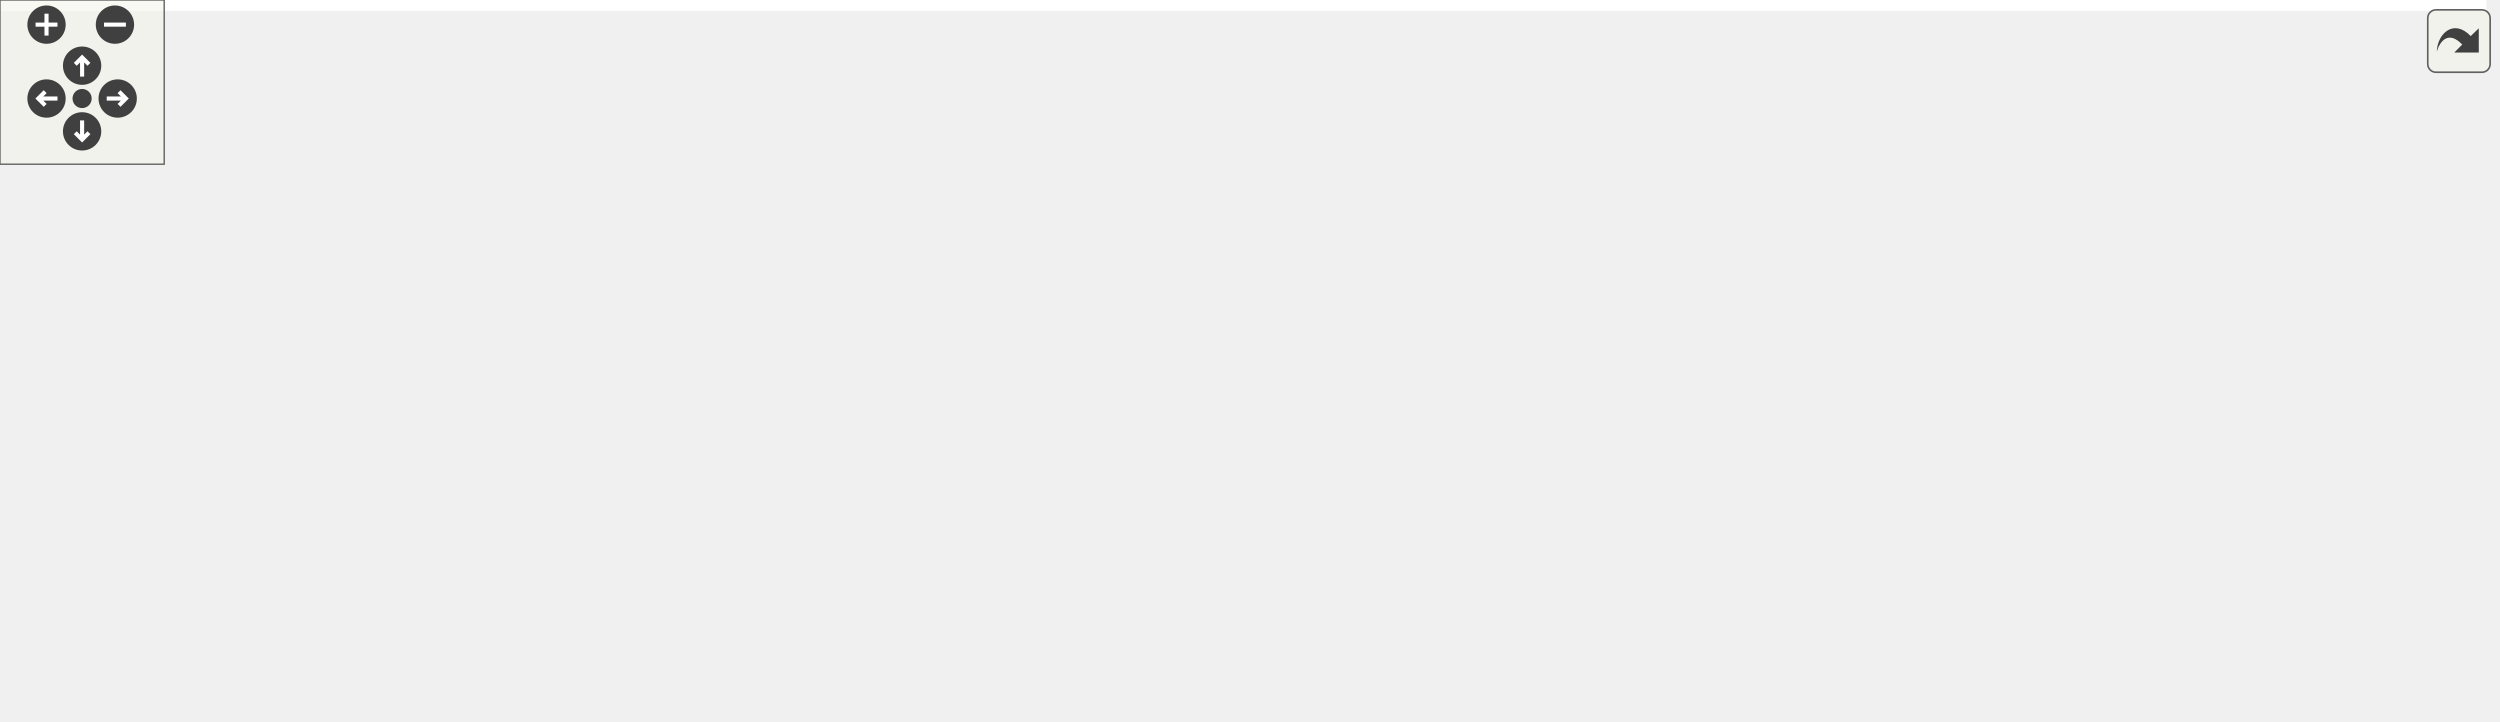
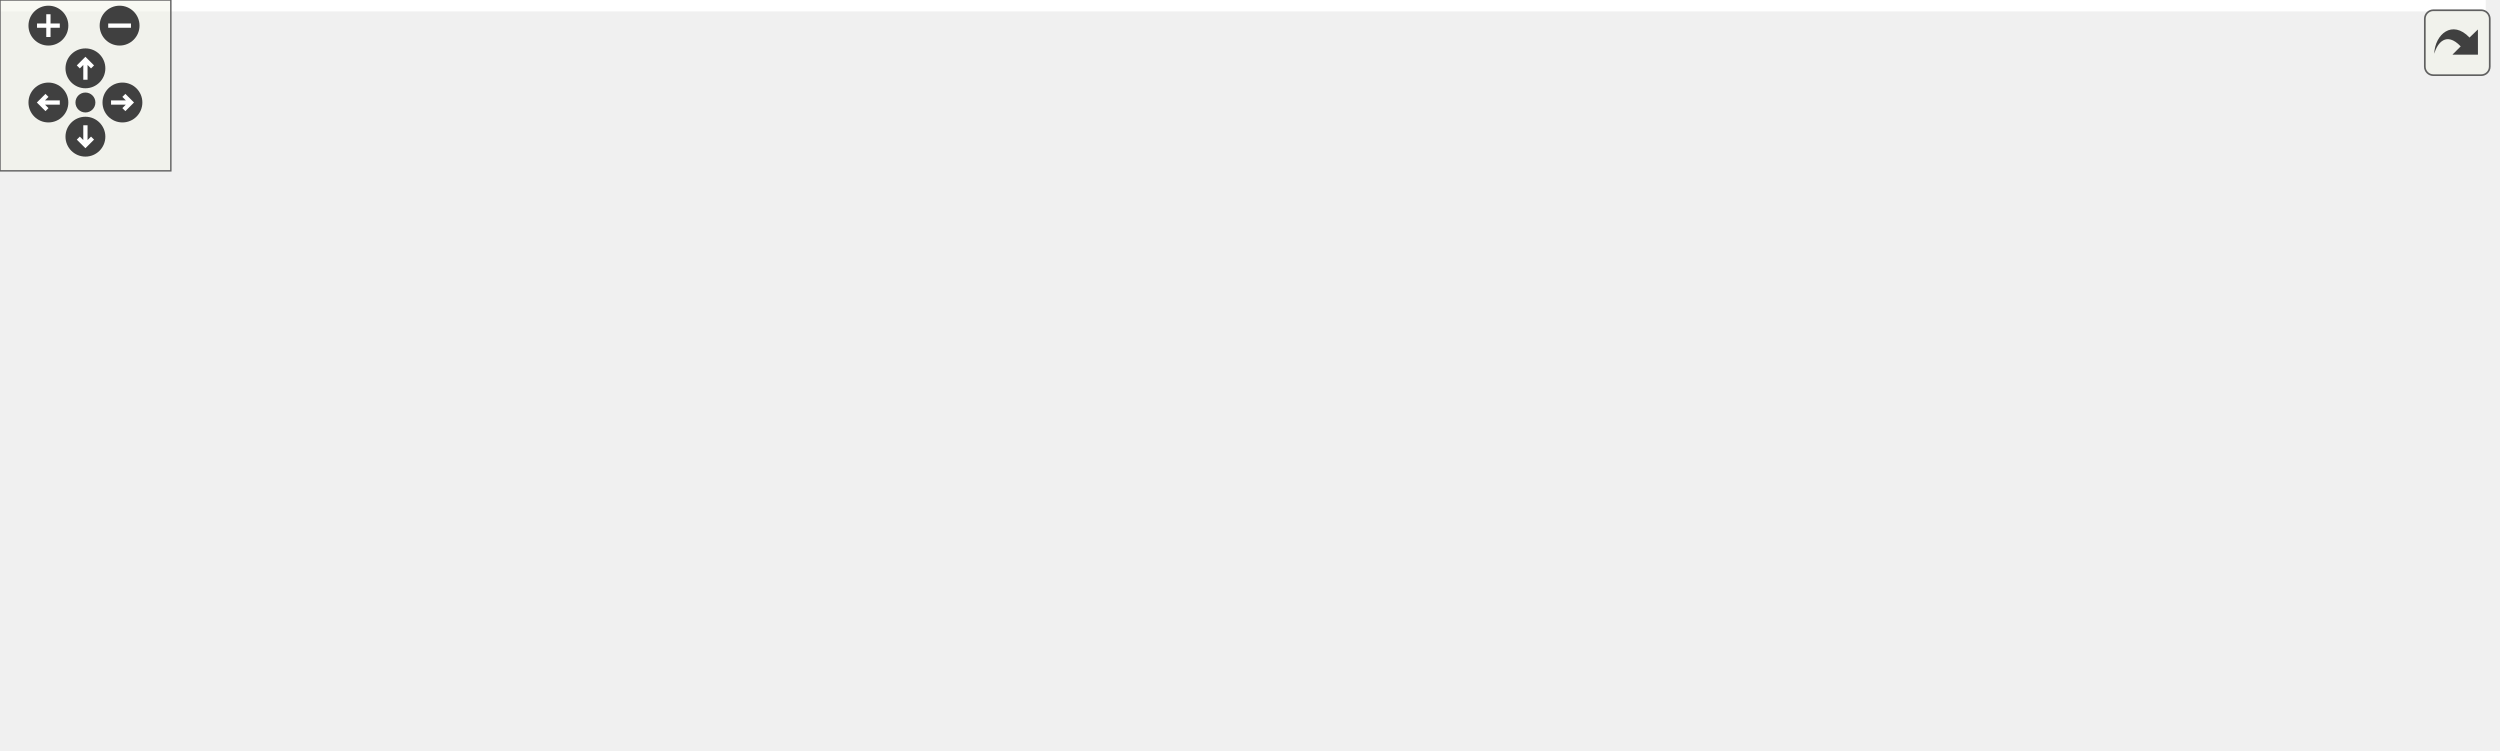
<svg xmlns="http://www.w3.org/2000/svg" xmlns:xlink="http://www.w3.org/1999/xlink" id="main" version="1.1" xml:space="preserve">
  <style type="text/css">
.edge:hover path { stroke: red; }
.edge:hover polygon { stroke: red; fill: red; }
</style>
  <defs>
    <circle id="rim" cx="0" cy="0" r="7" />
    <circle id="rim2" cx="0" cy="0" r="3.5" />
    <g id="zoomPlus">
      <use xlink:href="#rim" fill="#404040">
        <set attributeName="fill" to="#808080" begin="zoomplus.mouseover" end="zoomplus.mouseout" />
      </use>
      <path d="M-4,0h8M0,-4v8" fill="none" stroke="white" stroke-width="1.5" pointer-events="none" />
    </g>
    <g id="zoomMin">
      <use xlink:href="#rim" fill="#404040">
        <set attributeName="fill" to="#808080" begin="zoomminus.mouseover" end="zoomminus.mouseout" />
      </use>
      <path d="M-4,0h8" fill="none" stroke="white" stroke-width="1.5" pointer-events="none" />
    </g>
    <g id="dirArrow">
      <path fill="none" stroke="white" stroke-width="1.5" d="M0,-3.0v7 M-2.5,-0.5L0,-3.0L2.5,-0.5" />
    </g>
    <g id="resetDef">
      <use xlink:href="#rim2" fill="#404040">
        <set attributeName="fill" to="#808080" begin="reset.mouseover" end="reset.mouseout" />
      </use>
    </g>
  </defs>
  <svg id="graph" class="graph">
    <g id="viewport">
-       <polygon fill="white" stroke="transparent" points="-4,4 -4,-203 908.5,-203 908.5,4 -4,4" />
+       <polygon fill="white" stroke="transparent" points="-4,4 -4,-203 873,-203 873,4 -4,4" />
      <g id="node1" class="node">
        <g id="a_node1">
          <a xlink:title=" ">
            <polygon fill="#bfbfbf" stroke="black" points="353,-179.5 353,-198.5 466,-198.5 466,-179.5 353,-179.5" />
            <text text-anchor="middle" x="409.5" y="-186.5" font-family="Helvetica,sans-Serif" font-size="10.00">src/riscv_online.cpp</text>
          </a>
        </g>
      </g>
      <g id="node2" class="node">
        <g id="a_node2">
          <a xlink:title=" ">
            <polygon fill="white" stroke="#bfbfbf" points="0,-118 0,-137 107,-137 107,-118 0,-118" />
            <text text-anchor="middle" x="53.5" y="-125" font-family="Helvetica,sans-Serif" font-size="10.00">pico/cyw43_arch.h</text>
          </a>
        </g>
      </g>
      <g id="edge1" class="edge">
        <path fill="none" stroke="midnightblue" d="M352.91,-180.67C293.55,-172.67 197.63,-158.86 115.5,-143 109.73,-141.89 103.68,-140.61 97.72,-139.28" />
        <polygon fill="midnightblue" stroke="midnightblue" points="98.36,-135.84 87.83,-137.03 96.8,-142.67 98.36,-135.84" />
      </g>
      <g id="node3" class="node">
        <g id="a_node3">
          <a xlink:title=" ">
            <polygon fill="white" stroke="#bfbfbf" points="125,-118 125,-137 220,-137 220,-118 125,-118" />
            <text text-anchor="middle" x="172.5" y="-125" font-family="Helvetica,sans-Serif" font-size="10.00">pico/multicore.h</text>
          </a>
        </g>
      </g>
      <g id="edge2" class="edge">
        <path fill="none" stroke="midnightblue" d="M375.32,-179.5C339.1,-170.48 280.25,-155.8 229.5,-143 225.09,-141.89 220.49,-140.73 215.91,-139.56" />
        <polygon fill="midnightblue" stroke="midnightblue" points="216.5,-136.1 205.95,-137.03 214.78,-142.89 216.5,-136.1" />
      </g>
      <g id="node4" class="node">
        <g id="a_node4">
          <a xlink:title=" ">
            <polygon fill="white" stroke="#bfbfbf" points="238.5,-118 238.5,-137 314.5,-137 314.5,-118 238.5,-118" />
            <text text-anchor="middle" x="276.5" y="-125" font-family="Helvetica,sans-Serif" font-size="10.00">pico/stdlib.h</text>
          </a>
        </g>
      </g>
      <g id="edge3" class="edge">
        <path fill="none" stroke="midnightblue" d="M390.44,-179.48C368.03,-169.45 330.59,-152.7 304.79,-141.15" />
        <polygon fill="midnightblue" stroke="midnightblue" points="306.08,-137.9 295.52,-137.01 303.22,-144.29 306.08,-137.9" />
      </g>
      <g id="node5" class="node">
        <g id="a_node5">
          <a xlink:href="config_8hpp.html" target="_top" xlink:title="Edit to match your configuration and system.">
            <polygon fill="white" stroke="black" points="333,-118 333,-137 400,-137 400,-118 333,-118" />
            <text text-anchor="middle" x="366.5" y="-125" font-family="Helvetica,sans-Serif" font-size="10.00">config.hpp</text>
          </a>
        </g>
      </g>
      <g id="edge4" class="edge">
        <path fill="none" stroke="midnightblue" d="M403.34,-179.48C396.89,-170.55 386.6,-156.31 378.53,-145.14" />
        <polygon fill="midnightblue" stroke="midnightblue" points="381.34,-143.06 372.65,-137.01 375.67,-147.16 381.34,-143.06" />
      </g>
      <g id="node6" class="node">
        <g id="a_node6">
          <a xlink:href="server_8hpp.html" target="_top" xlink:title=" ">
            <polygon fill="white" stroke="black" points="418.5,-118 418.5,-137 486.5,-137 486.5,-118 418.5,-118" />
            <text text-anchor="middle" x="452.5" y="-125" font-family="Helvetica,sans-Serif" font-size="10.00">server.hpp</text>
          </a>
        </g>
      </g>
      <g id="edge5" class="edge">
        <path fill="none" stroke="midnightblue" d="M415.66,-179.48C422.11,-170.55 432.4,-156.31 440.47,-145.14" />
        <polygon fill="midnightblue" stroke="midnightblue" points="443.33,-147.16 446.35,-137.01 437.66,-143.06 443.33,-147.16" />
      </g>
      <g id="node7" class="node">
        <g id="a_node7">
          <a xlink:href="emulator_8hpp.html" target="_top" xlink:title=" ">
            <polygon fill="white" stroke="black" points="505,-118 505,-137 660,-137 660,-118 505,-118" />
            <text text-anchor="middle" x="582.5" y="-125" font-family="Helvetica,sans-Serif" font-size="10.00">RoL/emulation/emulator.hpp</text>
          </a>
        </g>
      </g>
      <g id="edge6" class="edge">
        <path fill="none" stroke="midnightblue" d="M434.29,-179.48C464.09,-169.22 514.29,-151.96 547.9,-140.4" />
        <polygon fill="midnightblue" stroke="midnightblue" points="549.44,-143.57 557.76,-137.01 547.16,-136.95 549.44,-143.57" />
      </g>
-       <g id="node17" class="node">
-         <g id="a_node17">
+       <g id="node12" class="node">
+         <g id="a_node12">
          <a xlink:href="queue_8hpp.html" target="_top" xlink:title=" ">
            <polygon fill="white" stroke="black" points="708,-56.5 708,-75.5 843,-75.5 843,-56.5 708,-56.5" />
            <text text-anchor="middle" x="775.5" y="-63.5" font-family="Helvetica,sans-Serif" font-size="10.00">RoL/threaded/queue.hpp</text>
          </a>
        </g>
      </g>
-       <g id="edge18" class="edge">
-         <path fill="none" stroke="midnightblue" d="M466.08,-186.01C520.12,-182.34 602.84,-171.98 668.5,-143 689.08,-133.92 690.26,-125.17 708.5,-112 723.36,-101.27 740.53,-89.76 753.76,-81.06" />
-         <polygon fill="midnightblue" stroke="midnightblue" points="755.77,-83.93 762.22,-75.54 751.94,-78.07 755.77,-83.93" />
-       </g>
-       <g id="node20" class="node">
-         <g id="a_node20">
+       <g id="edge12" class="edge">
+         <path fill="none" stroke="midnightblue" d="M466.16,-186.19C520.26,-182.65 603.02,-172.38 668.5,-143 688.7,-133.93 689.58,-125.01 707.5,-112 722.39,-101.19 739.69,-89.75 753.12,-81.11" />
+         <polygon fill="midnightblue" stroke="midnightblue" points="755.17,-83.96 761.72,-75.62 751.4,-78.06 755.17,-83.96" />
+       </g>
+       <g id="node15" class="node">
+         <g id="a_node15">
          <a xlink:href="shared__queue_8hpp.html" target="_top" xlink:title=" ">
            <polygon fill="white" stroke="black" points="717,-112.5 717,-142.5 834,-142.5 834,-112.5 717,-112.5" />
            <text text-anchor="start" x="725" y="-130.5" font-family="Helvetica,sans-Serif" font-size="10.00">RoL/threaded/shared</text>
            <text text-anchor="middle" x="775.5" y="-119.5" font-family="Helvetica,sans-Serif" font-size="10.00">_queue.hpp</text>
          </a>
        </g>
      </g>
-       <g id="edge22" class="edge">
+       <g id="edge15" class="edge">
        <path fill="none" stroke="midnightblue" d="M466.06,-180.06C525.16,-171.59 620.52,-157.43 702.5,-143 703.97,-142.74 705.46,-142.48 706.96,-142.21" />
        <polygon fill="midnightblue" stroke="midnightblue" points="707.77,-145.61 716.97,-140.36 706.5,-138.73 707.77,-145.61" />
      </g>
      <g id="node8" class="node">
        <g id="a_node8">
          <a xlink:title=" ">
-             <polygon fill="white" stroke="#bfbfbf" points="610.5,-56.5 610.5,-75.5 654.5,-75.5 654.5,-56.5 610.5,-56.5" />
-             <text text-anchor="middle" x="632.5" y="-63.5" font-family="Helvetica,sans-Serif" font-size="10.00">bitset</text>
+             <polygon fill="white" stroke="#bfbfbf" points="512.5,-0.5 512.5,-19.5 556.5,-19.5 556.5,-0.5 512.5,-0.5" />
+             <text text-anchor="middle" x="534.5" y="-7.5" font-family="Helvetica,sans-Serif" font-size="10.00">bitset</text>
          </a>
        </g>
      </g>
      <g id="edge7" class="edge">
-         <path fill="none" stroke="midnightblue" d="M589.66,-117.98C597.24,-108.96 609.37,-94.52 618.79,-83.31" />
-         <polygon fill="midnightblue" stroke="midnightblue" points="621.6,-85.42 625.35,-75.51 616.24,-80.91 621.6,-85.42" />
+         <path fill="none" stroke="midnightblue" d="M568.12,-117.98C555.02,-109.29 536.52,-94.49 528.5,-76 522.16,-61.38 524.59,-43.21 528.08,-29.8" />
+         <polygon fill="midnightblue" stroke="midnightblue" points="531.54,-30.42 531.08,-19.84 524.84,-28.4 531.54,-30.42" />
      </g>
      <g id="node9" class="node">
        <g id="a_node9">
          <a xlink:title=" ">
-             <polygon fill="white" stroke="#bfbfbf" points="696.5,-0.5 696.5,-19.5 740.5,-19.5 740.5,-0.5 696.5,-0.5" />
-             <text text-anchor="middle" x="718.5" y="-7.5" font-family="Helvetica,sans-Serif" font-size="10.00">string</text>
+             <polygon fill="white" stroke="#bfbfbf" points="538,-56.5 538,-75.5 585,-75.5 585,-56.5 538,-56.5" />
+             <text text-anchor="middle" x="561.5" y="-63.5" font-family="Helvetica,sans-Serif" font-size="10.00">vector</text>
          </a>
        </g>
      </g>
      <g id="edge8" class="edge">
-         <path fill="none" stroke="midnightblue" d="M582.43,-117.97C582.78,-103.43 585.55,-73.7 601.5,-56 607.51,-49.33 654.34,-32.58 686.9,-21.5" />
-         <polygon fill="midnightblue" stroke="midnightblue" points="688.13,-24.78 696.48,-18.26 685.89,-18.15 688.13,-24.78" />
+         <path fill="none" stroke="midnightblue" d="M579.49,-117.98C576.47,-109.4 571.71,-95.93 567.85,-84.98" />
+         <polygon fill="midnightblue" stroke="midnightblue" points="571.13,-83.77 564.5,-75.51 564.53,-86.1 571.13,-83.77" />
      </g>
      <g id="node10" class="node">
        <g id="a_node10">
-           <a xlink:title=" ">
-             <polygon fill="white" stroke="#bfbfbf" points="266,-0.5 266,-19.5 313,-19.5 313,-0.5 266,-0.5" />
-             <text text-anchor="middle" x="289.5" y="-7.5" font-family="Helvetica,sans-Serif" font-size="10.00">vector</text>
+           <a xlink:href="parse_8hpp.html" target="_top" xlink:title=" ">
+             <polygon fill="white" stroke="black" points="603.5,-56.5 603.5,-75.5 689.5,-75.5 689.5,-56.5 603.5,-56.5" />
+             <text text-anchor="middle" x="646.5" y="-63.5" font-family="Helvetica,sans-Serif" font-size="10.00">RoL/parse.hpp</text>
          </a>
        </g>
      </g>
      <g id="edge9" class="edge">
-         <path fill="none" stroke="midnightblue" d="M559,-117.97C532,-108.11 486.4,-91.27 447.5,-76 402.66,-58.39 351.11,-36.96 319.43,-23.65" />
-         <polygon fill="midnightblue" stroke="midnightblue" points="320.44,-20.28 309.87,-19.63 317.73,-26.73 320.44,-20.28" />
+         <path fill="none" stroke="midnightblue" d="M591.67,-117.98C601.65,-108.7 617.81,-93.67 630.01,-82.33" />
+         <polygon fill="midnightblue" stroke="midnightblue" points="632.41,-84.88 637.35,-75.51 627.64,-79.75 632.41,-84.88" />
+       </g>
+       <g id="edge10" class="edge">
+         <path fill="none" stroke="midnightblue" d="M628.51,-56.32C610.46,-47.62 582.45,-34.12 561.7,-24.11" />
+         <polygon fill="midnightblue" stroke="midnightblue" points="562.98,-20.84 552.45,-19.65 559.94,-27.15 562.98,-20.84" />
      </g>
      <g id="node11" class="node">
        <g id="a_node11">
-           <a xlink:href="parse_8hpp.html" target="_top" xlink:title=" ">
-             <polygon fill="white" stroke="black" points="456.5,-56.5 456.5,-75.5 542.5,-75.5 542.5,-56.5 456.5,-56.5" />
-             <text text-anchor="middle" x="499.5" y="-63.5" font-family="Helvetica,sans-Serif" font-size="10.00">RoL/parse.hpp</text>
-           </a>
-         </g>
-       </g>
-       <g id="edge10" class="edge">
-         <path fill="none" stroke="midnightblue" d="M570.61,-117.98C557.3,-108.43 535.5,-92.81 519.54,-81.37" />
-         <polygon fill="midnightblue" stroke="midnightblue" points="521.54,-78.49 511.37,-75.51 517.46,-84.18 521.54,-78.49" />
-       </g>
-       <g id="edge14" class="edge">
-         <path fill="none" stroke="midnightblue" d="M536.86,-56.45C574.68,-47.69 634.8,-33.49 686.5,-20 686.6,-19.97 686.7,-19.95 686.8,-19.92" />
-         <polygon fill="midnightblue" stroke="midnightblue" points="687.75,-23.29 696.5,-17.31 685.93,-16.53 687.75,-23.29" />
-       </g>
-       <g id="edge17" class="edge">
-         <path fill="none" stroke="midnightblue" d="M465.19,-56.46C431.52,-48.05 378.46,-34.67 323.24,-20.16" />
-         <polygon fill="midnightblue" stroke="midnightblue" points="323.84,-16.7 313.28,-17.54 322.06,-23.47 323.84,-16.7" />
-       </g>
-       <g id="node12" class="node">
-         <g id="a_node12">
-           <a xlink:title=" ">
-             <polygon fill="white" stroke="#bfbfbf" points="558,-0.5 558,-19.5 607,-19.5 607,-0.5 558,-0.5" />
-             <text text-anchor="middle" x="582.5" y="-7.5" font-family="Helvetica,sans-Serif" font-size="10.00">cctype</text>
+           <a xlink:title=" ">
+             <polygon fill="white" stroke="#bfbfbf" points="600,-0.5 600,-19.5 693,-19.5 693,-0.5 600,-0.5" />
+             <text text-anchor="middle" x="646.5" y="-7.5" font-family="Helvetica,sans-Serif" font-size="10.00">unordered_map</text>
          </a>
        </g>
      </g>
      <g id="edge11" class="edge">
-         <path fill="none" stroke="midnightblue" d="M512.84,-56.32C525.66,-47.98 545.28,-35.21 560.44,-25.35" />
-         <polygon fill="midnightblue" stroke="midnightblue" points="562.72,-28.04 569.2,-19.65 558.91,-22.17 562.72,-28.04" />
+         <path fill="none" stroke="midnightblue" d="M646.5,-56.08C646.5,-49.01 646.5,-38.86 646.5,-29.99" />
+         <polygon fill="midnightblue" stroke="midnightblue" points="650,-29.75 646.5,-19.75 643,-29.75 650,-29.75" />
      </g>
      <g id="node13" class="node">
        <g id="a_node13">
          <a xlink:title=" ">
-             <polygon fill="white" stroke="#bfbfbf" points="625,-0.5 625,-19.5 678,-19.5 678,-0.5 625,-0.5" />
-             <text text-anchor="middle" x="651.5" y="-7.5" font-family="Helvetica,sans-Serif" font-size="10.00">cstddef</text>
-           </a>
-         </g>
-       </g>
-       <g id="edge12" class="edge">
-         <path fill="none" stroke="midnightblue" d="M523.58,-56.44C549.04,-47.4 589.39,-33.06 617.96,-22.92" />
-         <polygon fill="midnightblue" stroke="midnightblue" points="619.28,-26.16 627.53,-19.52 616.93,-19.57 619.28,-26.16" />
+             <polygon fill="white" stroke="#bfbfbf" points="723.5,-0.5 723.5,-19.5 803.5,-19.5 803.5,-0.5 723.5,-0.5" />
+             <text text-anchor="middle" x="763.5" y="-7.5" font-family="Helvetica,sans-Serif" font-size="10.00">pico/mutex.h</text>
+           </a>
+         </g>
+       </g>
+       <g id="edge13" class="edge">
+         <path fill="none" stroke="midnightblue" d="M773.52,-56.08C771.93,-48.93 769.64,-38.64 767.65,-29.69" />
+         <polygon fill="midnightblue" stroke="midnightblue" points="771.03,-28.75 765.44,-19.75 764.2,-30.27 771.03,-28.75" />
      </g>
      <g id="node14" class="node">
        <g id="a_node14">
          <a xlink:title=" ">
-             <polygon fill="white" stroke="#bfbfbf" points="331.5,-0.5 331.5,-19.5 369.5,-19.5 369.5,-0.5 331.5,-0.5" />
-             <text text-anchor="middle" x="350.5" y="-7.5" font-family="Helvetica,sans-Serif" font-size="10.00">map</text>
-           </a>
-         </g>
-       </g>
-       <g id="edge13" class="edge">
-         <path fill="none" stroke="midnightblue" d="M475.89,-56.44C449.73,-46.96 407.52,-31.67 379.4,-21.47" />
-         <polygon fill="midnightblue" stroke="midnightblue" points="380.33,-18.09 369.73,-17.97 377.94,-24.67 380.33,-18.09" />
-       </g>
-       <g id="node15" class="node">
-         <g id="a_node15">
-           <a xlink:title=" ">
-             <polygon fill="white" stroke="#bfbfbf" points="388,-0.5 388,-19.5 429,-19.5 429,-0.5 388,-0.5" />
-             <text text-anchor="middle" x="408.5" y="-7.5" font-family="Helvetica,sans-Serif" font-size="10.00">tuple</text>
-           </a>
-         </g>
-       </g>
-       <g id="edge15" class="edge">
-         <path fill="none" stroke="midnightblue" d="M484.88,-56.32C470.55,-47.82 448.49,-34.73 431.75,-24.8" />
-         <polygon fill="midnightblue" stroke="midnightblue" points="433.47,-21.75 423.08,-19.65 429.9,-27.77 433.47,-21.75" />
-       </g>
-       <g id="node16" class="node">
-         <g id="a_node16">
-           <a xlink:title=" ">
-             <polygon fill="white" stroke="#bfbfbf" points="447,-0.5 447,-19.5 540,-19.5 540,-0.5 447,-0.5" />
-             <text text-anchor="middle" x="493.5" y="-7.5" font-family="Helvetica,sans-Serif" font-size="10.00">unordered_map</text>
-           </a>
-         </g>
+             <polygon fill="white" stroke="#bfbfbf" points="822,-0.5 822,-19.5 869,-19.5 869,-0.5 822,-0.5" />
+             <text text-anchor="middle" x="845.5" y="-7.5" font-family="Helvetica,sans-Serif" font-size="10.00">queue</text>
+           </a>
+         </g>
+       </g>
+       <g id="edge14" class="edge">
+         <path fill="none" stroke="midnightblue" d="M786.75,-56.32C797.3,-48.18 813.3,-35.84 825.94,-26.09" />
+         <polygon fill="midnightblue" stroke="midnightblue" points="828.27,-28.71 834.05,-19.83 823.99,-23.17 828.27,-28.71" />
      </g>
      <g id="edge16" class="edge">
-         <path fill="none" stroke="midnightblue" d="M498.51,-56.08C497.71,-48.93 496.57,-38.64 495.58,-29.69" />
-         <polygon fill="midnightblue" stroke="midnightblue" points="499.06,-29.3 494.47,-19.75 492.1,-30.08 499.06,-29.3" />
-       </g>
-       <g id="edge21" class="edge">
-         <path fill="none" stroke="midnightblue" d="M766.34,-56.32C758,-48.42 745.47,-36.55 735.32,-26.94" />
-         <polygon fill="midnightblue" stroke="midnightblue" points="737.49,-24.17 727.82,-19.83 732.68,-29.25 737.49,-24.17" />
-       </g>
-       <g id="node18" class="node">
-         <g id="a_node18">
-           <a xlink:title=" ">
-             <polygon fill="white" stroke="#bfbfbf" points="824.5,-0.5 824.5,-19.5 904.5,-19.5 904.5,-0.5 824.5,-0.5" />
-             <text text-anchor="middle" x="864.5" y="-7.5" font-family="Helvetica,sans-Serif" font-size="10.00">pico/mutex.h</text>
-           </a>
-         </g>
-       </g>
-       <g id="edge19" class="edge">
-         <path fill="none" stroke="midnightblue" d="M789.8,-56.32C803.68,-47.9 824.99,-34.97 841.3,-25.07" />
-         <polygon fill="midnightblue" stroke="midnightblue" points="843.5,-27.83 850.24,-19.65 839.87,-21.85 843.5,-27.83" />
-       </g>
-       <g id="node19" class="node">
-         <g id="a_node19">
-           <a xlink:title=" ">
-             <polygon fill="white" stroke="#bfbfbf" points="759,-0.5 759,-19.5 806,-19.5 806,-0.5 759,-0.5" />
-             <text text-anchor="middle" x="782.5" y="-7.5" font-family="Helvetica,sans-Serif" font-size="10.00">queue</text>
-           </a>
-         </g>
-       </g>
-       <g id="edge20" class="edge">
-         <path fill="none" stroke="midnightblue" d="M776.66,-56.08C777.58,-48.93 778.92,-38.64 780.08,-29.69" />
-         <polygon fill="midnightblue" stroke="midnightblue" points="783.55,-30.12 781.37,-19.75 776.61,-29.22 783.55,-30.12" />
-       </g>
-       <g id="edge23" class="edge">
        <path fill="none" stroke="midnightblue" d="M775.5,-112.4C775.5,-104.47 775.5,-94.46 775.5,-85.86" />
        <polygon fill="midnightblue" stroke="midnightblue" points="779,-85.66 775.5,-75.66 772,-85.66 779,-85.66" />
      </g>
    </g>
  </svg>
  <g id="navigator" transform="translate(0 0)" fill="#404254">
    <rect fill="#f2f5e9" fill-opacity="0.5" stroke="#606060" stroke-width=".5" x="0" y="0" width="60" height="60" />
    <use id="zoomplus" xlink:href="#zoomPlus" x="17" y="9" />
    <use id="zoomminus" xlink:href="#zoomMin" x="42" y="9" />
    <use id="reset" xlink:href="#resetDef" x="30" y="36" />
    <g id="arrowUp" xlink:href="#dirArrow" transform="translate(30 24)">
      <use xlink:href="#rim" fill="#404040">
        <set attributeName="fill" to="#808080" begin="arrowUp.mouseover" end="arrowUp.mouseout" />
      </use>
      <path fill="none" stroke="white" stroke-width="1.5" d="M0,-3.0v7 M-2.5,-0.5L0,-3.0L2.5,-0.5" />
    </g>
    <g id="arrowRight" xlink:href="#dirArrow" transform="rotate(90) translate(36 -43)">
      <use xlink:href="#rim" fill="#404040">
        <set attributeName="fill" to="#808080" begin="arrowRight.mouseover" end="arrowRight.mouseout" />
      </use>
      <path fill="none" stroke="white" stroke-width="1.5" d="M0,-3.0v7 M-2.5,-0.5L0,-3.0L2.5,-0.5" />
    </g>
    <g id="arrowDown" xlink:href="#dirArrow" transform="rotate(180) translate(-30 -48)">
      <use xlink:href="#rim" fill="#404040">
        <set attributeName="fill" to="#808080" begin="arrowDown.mouseover" end="arrowDown.mouseout" />
      </use>
      <path fill="none" stroke="white" stroke-width="1.5" d="M0,-3.0v7 M-2.5,-0.5L0,-3.0L2.5,-0.5" />
    </g>
    <g id="arrowLeft" xlink:href="#dirArrow" transform="rotate(270) translate(-36 17)">
      <use xlink:href="#rim" fill="#404040">
        <set attributeName="fill" to="#808080" begin="arrowLeft.mouseover" end="arrowLeft.mouseout" />
      </use>
      <path fill="none" stroke="white" stroke-width="1.5" d="M0,-3.0v7 M-2.5,-0.5L0,-3.0L2.5,-0.5" />
    </g>
  </g>
  <svg viewBox="0 0 15 15" width="100%" height="30px" preserveAspectRatio="xMaxYMin meet">
    <g id="arrow_out" transform="scale(0.3 0.3)">
      <a xlink:href="riscv__online_8cpp__incl_org.svg" target="_base">
        <rect id="button" ry="5" rx="5" y="6" x="6" height="38" width="38" fill="#f2f5e9" fill-opacity="0.5" stroke="#606060" stroke-width="1.0" />
        <path id="arrow" d="M 11.5,31.437 C 11.94,20.098 22.043,11.323 32.159,21.979 L 37.069,17.246 C 37.069,17.246 37.088,32 37.088,32 L 22.16,31.978 C 22.16,31.978 26.998,27.14 26.998,27.14 C 18.529,18.264 13.292,25.23 11.5,31.437 z" style="fill:#404040;" />
      </a>
    </g>
  </svg>
</svg>
